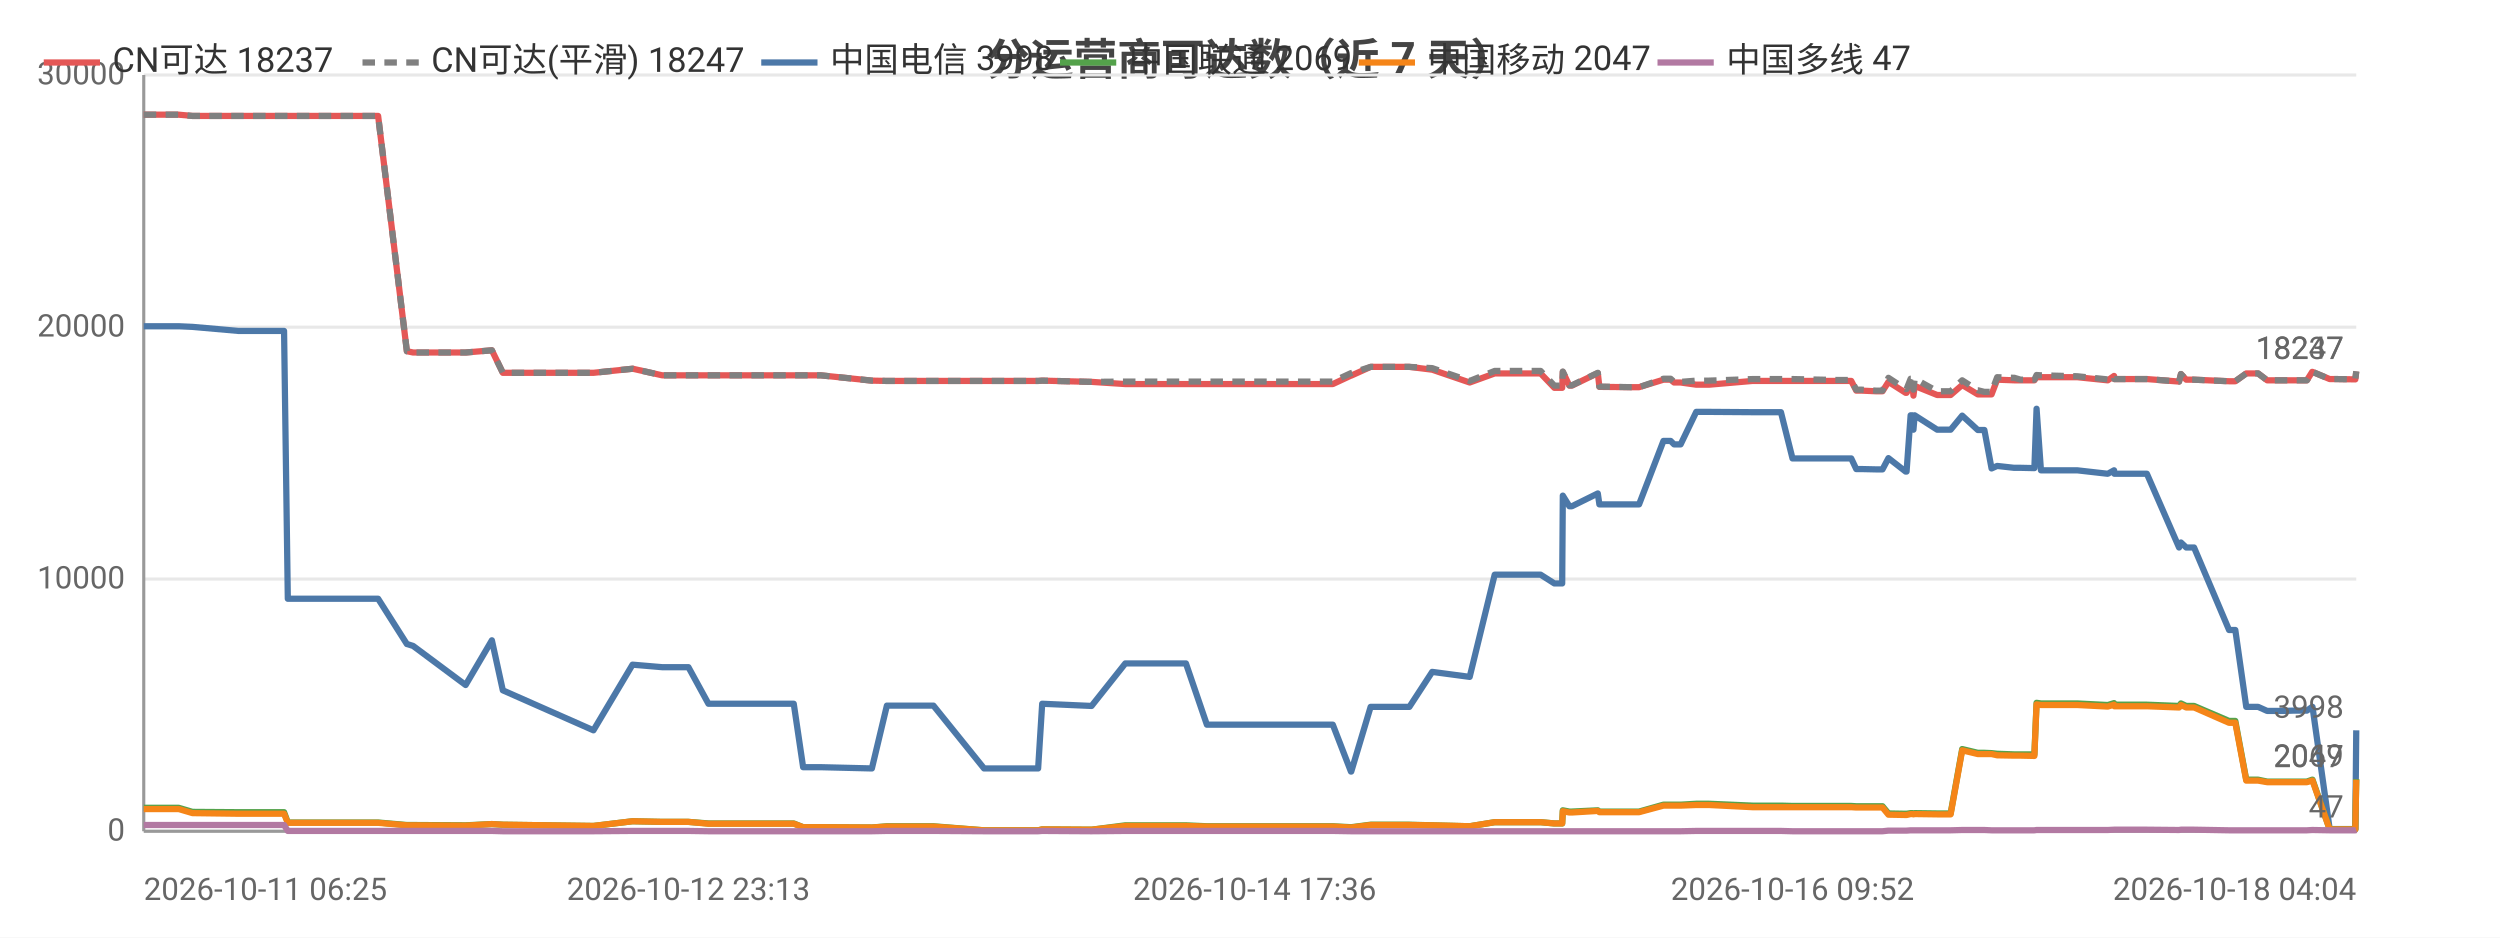
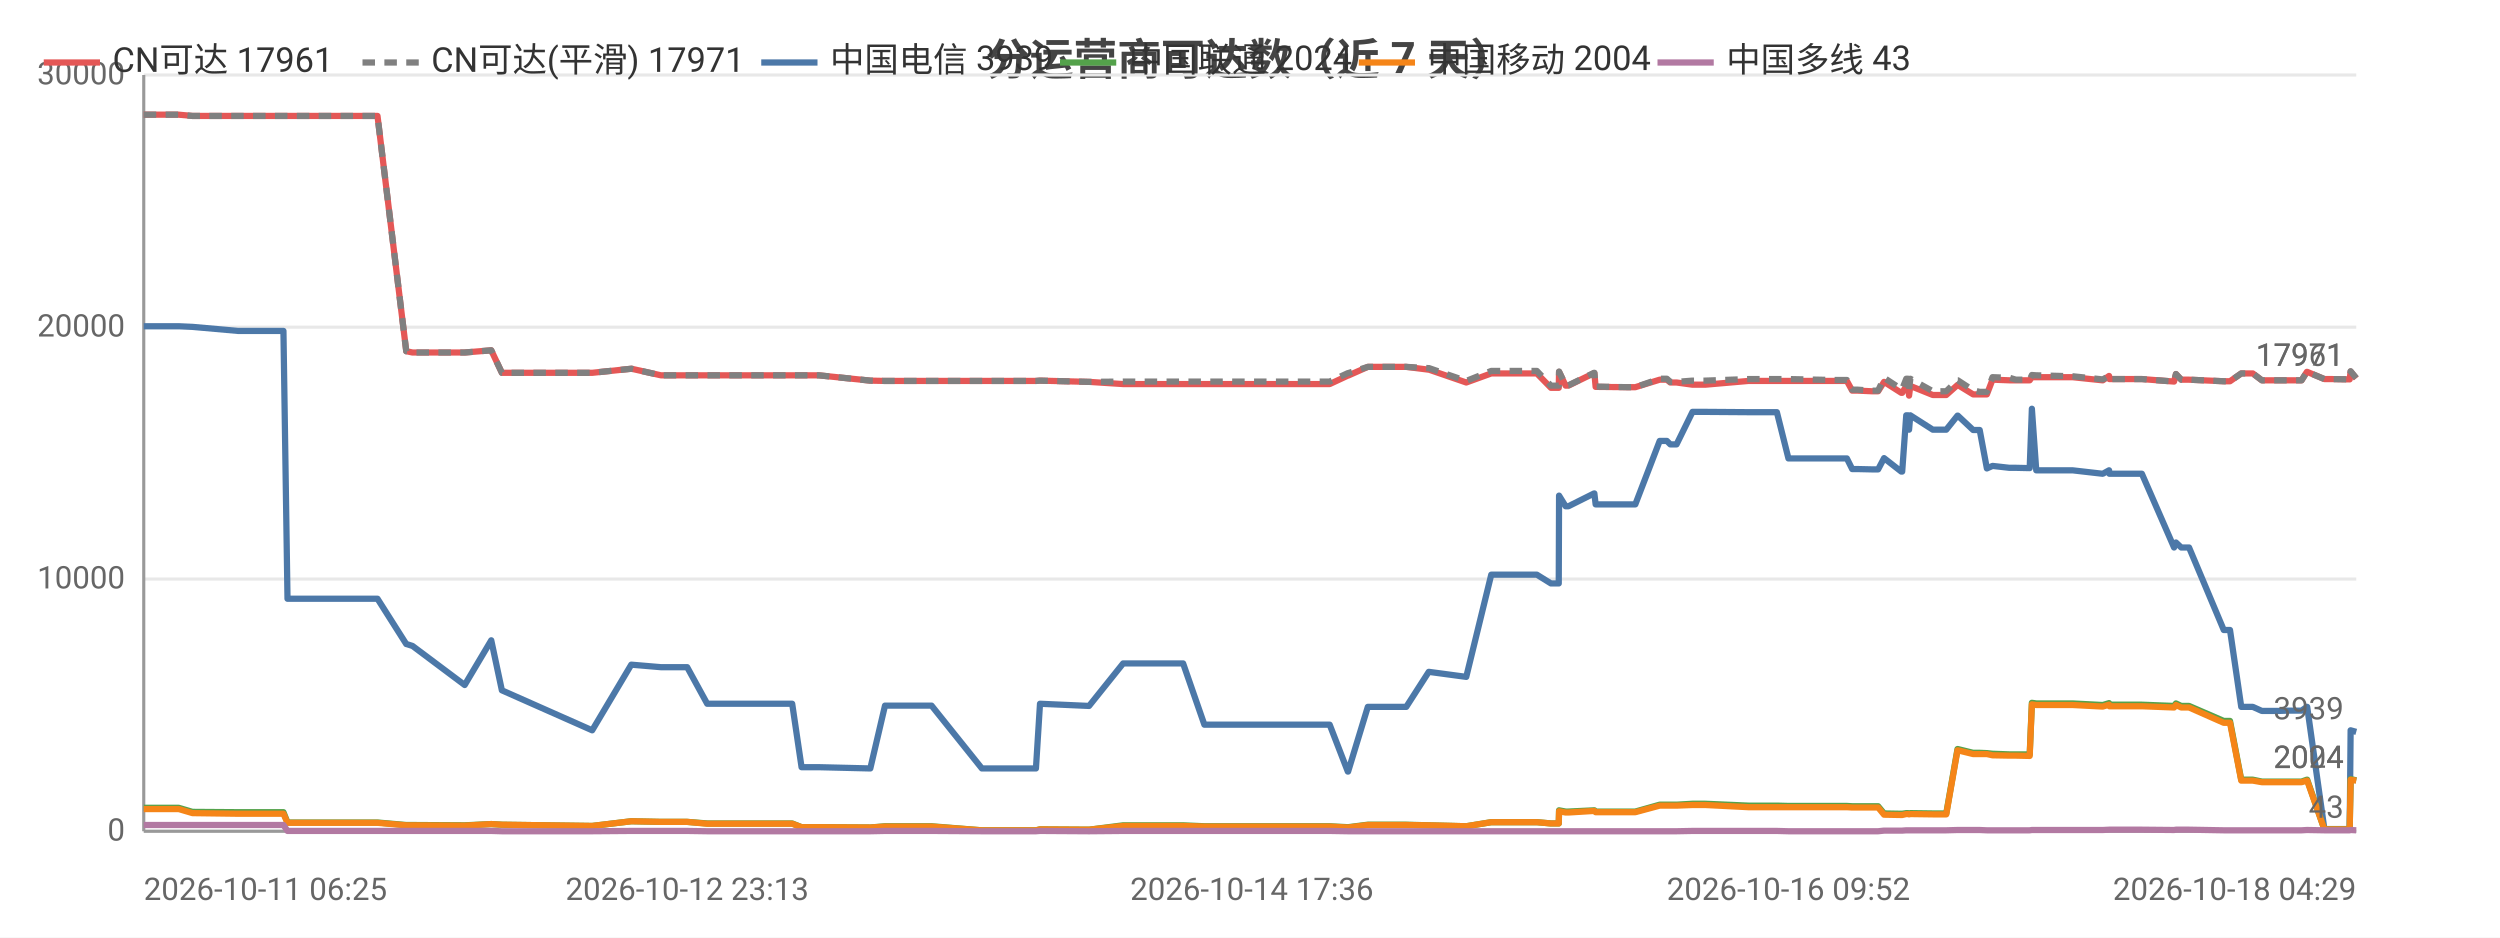
<svg xmlns="http://www.w3.org/2000/svg" width="800" height="300" viewBox="0 0 800 300">
  <rect width="800" height="300" fill="#ffffff" />
  <style>text{font-family:system-ui,-apple-system,'Segoe UI',Roboto,'PingFang SC','Microsoft YaHei','Noto Sans CJK SC',sans-serif}.g{stroke:#e8e8e8;stroke-width:1}.a{stroke:#999;stroke-width:1}.t{font-size:10px;fill:#666}.m{font-size:10px;text-anchor:middle;fill:#666}.e{font-size:10px;text-anchor:end;fill:#666}.l{font-size:11px;fill:#333}.tt{font-size:14px;font-weight:600;text-anchor:middle;fill:#444}.em{font-size:13px;text-anchor:middle;fill:#999}</style>
  <text class="tt" x="400.0" y="24">分运营商可达数（近 7 天）</text>
  <line class="g" x1="46" y1="266" x2="754" y2="266" />
  <text class="e" x="40" y="269">0</text>
  <line class="g" x1="46" y1="185.3" x2="754" y2="185.3" />
  <text class="e" x="40" y="188.3">10000</text>
  <line class="g" x1="46" y1="104.7" x2="754" y2="104.7" />
  <text class="e" x="40" y="107.7">20000</text>
  <line class="g" x1="46" y1="24" x2="754" y2="24" />
  <text class="e" x="40" y="27">30000</text>
  <line class="a" x1="46" y1="24" x2="46" y2="266" />
  <line class="a" x1="46" y1="266" x2="754" y2="266" />
-   <polyline fill="none" stroke="#e45756" stroke-width="2" stroke-linejoin="round" points="46,36.7 54.6,36.7 57.2,36.7 61.6,37.1 61.6,37.1 76.3,37.1 90.9,37.1 92.1,37.1 93.3,37.1 100.4,37.1 105.5,37.1 111.2,37.1 113.7,37.1 121.0,37.1 130.2,112.4 130.3,112.4 132.2,112.8 132.2,112.8 149.0,112.8 157.4,112.1 160.9,119.3 189.9,119.3 202.4,118.0 202.5,118.0 211.9,120.1 211.9,120.1 220.3,120.1 226.7,120.1 232.5,120.1 254.0,120.1 257.0,120.1 262.6,120.1 279.0,121.8 283.8,121.9 283.8,121.9 292.2,121.9 293.9,121.9 298.7,121.9 314.9,121.9 315.8,121.9 319.9,121.9 332.2,121.9 333.5,121.8 349.2,122.2 349.3,122.2 360.1,122.9 360.2,122.9 360.5,122.9 367.0,122.9 379.5,122.9 386.2,122.9 391.1,122.9 401.5,122.9 402.2,122.9 407.0,122.9 412.7,122.9 416.5,122.9 426.5,122.9 432.3,120.2 432.4,120.2 438.6,117.4 438.7,117.4 442.4,117.4 451.0,117.4 458.3,118.3 458.3,118.3 470.3,122.4 478.3,119.5 478.3,119.5 480.6,119.5 480.7,119.5 482.2,119.5 483.2,119.5 484.7,119.5 488.1,119.5 493.0,119.5 497.4,124.1 499.9,124.1 500.1,119.0 502.2,123.4 503.0,123.4 511.3,119.4 511.3,119.4 511.8,123.8 521.9,123.9 522.4,123.9 522.4,123.9 524.5,123.9 532.3,121.5 532.4,121.5 534.6,121.5 535.7,122.4 537.8,122.4 542.8,123.1 542.8,123.1 544.6,123.1 544.7,123.1 546.9,123.1 560.8,121.9 560.9,121.9 561.5,121.9 563.5,121.9 569.9,121.9 573.6,121.9 588.0,121.9 588.4,121.9 589.3,121.9 590.0,121.9 590.1,121.9 592.4,121.9 594.0,125.0 595.8,125.0 600.2,125.2 600.3,125.2 602.4,125.2 604.3,122.2 609.8,125.7 610.1,125.7 611.4,123.5 612.0,123.5 612.3,126.6 612.7,123.5 619.9,126.4 620.0,126.4 622.0,126.4 624.2,126.4 627.9,123.2 627.9,123.2 632.9,126.2 633.0,126.2 635.0,126.2 637.3,126.2 639.1,121.5 639.1,121.5 644.5,121.7 644.6,121.7 646.6,121.7 651.0,121.7 651.7,120.7 651.7,120.7 653.1,120.7 664.7,120.7 674.4,121.7 674.5,121.7 676.5,120.3 676.6,121.3 687.0,121.3 697.3,122.1 697.3,122.1 697.9,119.7 699.6,121.5 702.1,121.5 713.3,122.0 714.4,122.0 714.4,122.0 715.3,122.0 718.8,119.5 720.3,119.5 722.6,119.5 725.5,121.7 727.5,121.7 730.8,121.7 733.7,121.7 733.7,121.7 733.9,121.7 735.8,121.7 738.2,121.7 739.9,119.0 740.0,119.0 745.5,121.3 745.6,121.3 747.6,121.3 753.6,121.4 753.7,121.4 754,118.9" />
-   <text class="t" x="750" y="114.9" text-anchor="end" fill="#e45756">18237</text>
-   <polyline fill="none" stroke="#808080" stroke-width="2" stroke-dasharray="4,3" stroke-linejoin="round" points="46,36.7 54.6,36.7 57.2,36.7 61.6,37.1 61.6,37.1 76.3,37.1 90.9,37.1 92.1,37.1 93.3,37.1 100.4,37.1 105.5,37.1 111.2,37.1 113.7,37.1 121.0,37.1 130.2,112.4 130.3,112.4 132.2,112.8 132.2,112.8 149.0,112.8 157.4,112.1 160.9,119.3 189.9,119.3 202.4,118.0 202.5,118.0 211.9,120.1 211.9,120.1 220.3,120.1 226.7,120.1 232.5,120.1 254.0,120.1 257.0,120.1 262.6,120.1 279.0,121.8 283.8,121.9 283.8,121.9 292.2,121.9 293.9,121.9 298.7,121.9 314.9,121.9 315.8,121.9 319.9,121.9 332.2,121.9 333.5,121.8 349.2,122.2 349.3,122.2 360.1,122.1 360.2,122.1 360.5,122.1 367.0,122.1 379.5,122.1 386.2,122.1 391.1,122.1 401.5,122.1 402.2,122.1 407.0,122.1 412.7,122.1 416.5,122.1 426.5,122.1 432.3,119.4 432.4,119.4 438.6,117.4 438.7,117.4 442.4,117.4 451.0,117.4 458.3,117.8 458.3,117.8 470.3,121.9 478.3,118.7 478.3,118.7 480.6,118.7 480.7,118.7 482.2,118.7 483.2,118.7 484.7,118.7 488.1,118.7 493.0,118.7 497.4,123.4 499.9,123.4 500.1,118.9 502.2,123.3 503.0,123.3 511.3,119.3 511.3,119.3 511.8,123.7 521.9,123.9 522.4,123.9 522.4,123.9 524.5,123.9 532.3,121.2 532.4,121.2 534.6,121.2 535.7,122.2 537.8,122.2 542.8,121.8 542.8,121.8 544.6,121.8 544.7,121.8 546.9,121.8 560.8,121.3 560.9,121.3 561.5,121.3 563.5,121.3 569.9,121.3 573.6,121.3 588.0,121.6 588.4,121.6 589.3,121.6 590.0,121.6 590.1,121.6 592.4,121.6 594.0,124.7 595.8,124.7 600.2,125.0 600.3,125.0 602.4,125.0 604.3,120.9 609.8,124.5 610.1,124.5 611.4,121.2 612.0,121.2 612.3,124.7 612.7,121.2 619.9,125.2 620.0,125.2 622.0,125.2 624.2,125.2 627.9,121.7 627.9,121.7 632.9,124.9 633.0,124.9 635.0,125.4 637.3,125.4 639.1,120.7 639.1,120.7 644.5,120.9 644.6,120.9 646.6,121.5 651.0,121.5 651.7,120.0 651.7,120.0 653.1,120.1 664.7,120.4 674.4,121.4 674.5,121.4 676.5,120.3 676.6,121.3 687.0,121.3 697.3,122.1 697.3,122.1 697.9,119.7 699.6,121.5 702.1,121.5 713.3,122.0 714.4,122.0 714.4,122.0 715.3,122.0 718.8,119.5 720.3,119.5 722.6,119.5 725.5,121.7 727.5,121.7 730.8,121.7 733.7,121.7 733.7,121.7 733.9,121.7 735.8,121.7 738.2,121.7 739.9,119.0 740.0,119.0 745.5,121.3 745.6,121.3 747.6,121.3 753.6,121.4 753.7,121.4 754,118.8" />
-   <text class="t" x="750" y="114.8" text-anchor="end" fill="#808080">18247</text>
-   <polyline fill="none" stroke="#4c78a8" stroke-width="2" stroke-linejoin="round" points="46,104.4 54.6,104.4 57.2,104.4 61.6,104.6 61.6,104.6 76.3,105.9 90.9,105.9 92.1,191.6 93.3,191.6 100.4,191.6 105.5,191.6 111.2,191.6 113.7,191.6 121.0,191.6 130.2,206.1 130.3,206.1 132.2,206.7 132.2,206.7 149.0,219.2 157.4,204.9 160.9,220.9 189.9,233.7 202.4,212.7 202.5,212.7 211.9,213.5 211.9,213.5 220.3,213.5 226.7,225.2 232.5,225.2 254.0,225.2 257.0,245.5 262.6,245.5 279.0,245.9 283.8,225.8 283.8,225.8 292.2,225.8 293.9,225.8 298.7,225.8 314.9,245.9 315.8,245.9 319.9,245.9 332.2,245.9 333.5,225.2 349.2,225.9 349.3,225.9 360.1,212.3 360.2,212.3 360.5,212.3 367.0,212.3 379.5,212.3 386.2,231.9 391.1,231.9 401.5,231.9 402.2,231.9 407.0,231.9 412.7,231.9 416.5,231.9 426.5,231.9 432.3,246.9 432.4,246.9 438.6,226.2 438.7,226.2 442.4,226.2 451.0,226.2 458.3,215.0 458.3,215.0 470.3,216.6 478.3,183.9 478.3,183.9 480.6,183.9 480.7,183.9 482.2,183.9 483.2,183.9 484.7,183.9 488.1,183.9 493.0,183.9 497.4,186.7 499.9,186.7 500.1,158.6 502.2,162.0 503.0,162.0 511.3,157.9 511.3,157.9 511.8,161.4 521.9,161.4 522.4,161.4 522.4,161.4 524.5,161.4 532.3,141.1 532.4,141.1 534.6,141.1 535.7,142.2 537.8,142.2 542.8,131.8 542.8,131.8 544.6,131.8 544.7,131.8 546.9,131.8 560.8,131.9 560.9,131.9 561.5,131.9 563.5,131.9 569.9,131.9 573.6,146.7 588.0,146.7 588.4,146.7 589.3,146.7 590.0,146.7 590.1,146.7 592.4,146.7 594.0,150.1 595.8,150.1 600.2,150.2 600.3,150.2 602.4,150.2 604.3,146.6 609.8,150.9 610.1,150.9 611.4,132.9 612.0,132.9 612.3,137.5 612.7,132.9 619.9,137.5 620.0,137.5 622.0,137.5 624.2,137.5 627.9,133.0 627.9,133.0 632.9,137.6 633.0,137.6 635.0,137.6 637.3,149.9 639.1,149.1 639.1,149.1 644.5,149.7 644.6,149.7 646.6,149.7 651.0,149.8 651.7,130.8 651.7,130.8 653.1,150.5 664.7,150.5 674.4,151.6 674.5,151.6 676.5,150.5 676.6,151.6 687.0,151.6 697.3,175.2 697.3,175.2 697.9,173.6 699.6,175.2 702.1,175.2 713.3,201.6 714.4,201.6 714.4,201.6 715.3,201.6 718.8,226.2 720.3,226.2 722.6,226.2 725.5,227.5 727.5,227.5 730.8,227.5 733.7,227.4 733.7,227.4 733.9,227.4 735.8,227.4 738.2,227.4 739.9,226.2 740.0,226.2 745.5,265.3 745.6,265.3 747.6,265.3 753.6,265.3 753.7,265.3 754,233.7" />
-   <text class="t" x="750" y="229.7" text-anchor="end" fill="#4c78a8">3998</text>
-   <polyline fill="none" stroke="#54a24b" stroke-width="2" stroke-linejoin="round" points="46,258.5 54.6,258.5 57.2,258.5 61.6,259.8 61.6,259.8 76.3,259.9 90.9,259.9 92.1,263.2 93.3,263.2 100.4,263.2 105.5,263.2 111.2,263.2 113.7,263.2 121.0,263.2 130.2,264.0 130.3,264.0 132.2,264.0 132.2,264.0 149.0,264.1 157.4,263.7 160.9,263.9 189.9,264.3 202.4,262.8 202.5,262.8 211.9,263.0 211.9,263.0 220.3,263.0 226.7,263.5 232.5,263.5 254.0,263.5 257.0,264.7 262.6,264.7 279.0,264.8 283.8,264.4 283.8,264.4 292.2,264.4 293.9,264.4 298.7,264.4 314.9,265.7 315.8,265.7 319.9,265.7 332.2,265.7 333.5,265.4 349.2,265.5 349.3,265.5 360.1,264.1 360.2,264.1 360.5,264.1 367.0,264.1 379.5,264.1 386.2,264.4 391.1,264.4 401.5,264.4 402.2,264.4 407.0,264.4 412.7,264.4 416.5,264.4 426.5,264.4 432.3,264.7 432.4,264.7 438.6,263.9 438.7,263.9 442.4,263.9 451.0,263.9 458.3,264.1 458.3,264.1 470.3,264.4 478.3,263.1 478.3,263.1 480.6,263.1 480.7,263.1 482.2,263.1 483.2,263.1 484.7,263.1 488.1,263.1 493.0,263.1 497.4,263.5 499.9,263.5 500.1,259.3 502.2,259.7 503.0,259.7 511.3,259.3 511.3,259.3 511.8,259.7 521.9,259.7 522.4,259.7 522.4,259.7 524.5,259.7 532.3,257.5 532.4,257.5 534.6,257.5 535.7,257.5 537.8,257.5 542.8,257.2 542.8,257.2 544.6,257.2 544.7,257.2 546.9,257.2 560.8,257.8 560.9,257.8 561.5,257.8 563.5,257.8 569.9,257.8 573.6,257.9 588.0,257.9 588.4,257.9 589.3,257.9 590.0,257.9 590.1,257.9 592.4,257.9 594.0,258.0 595.8,258.0 600.2,258.0 600.3,258.0 602.4,258.0 604.3,260.3 609.8,260.4 610.1,260.4 611.4,260.2 612.0,260.2 612.3,260.3 612.7,260.2 619.9,260.3 620.0,260.3 622.0,260.3 624.2,260.3 627.9,239.7 627.9,239.7 632.9,240.9 633.0,240.9 635.0,240.9 637.3,241.0 639.1,241.2 639.1,241.2 644.5,241.4 644.6,241.4 646.6,241.4 651.0,241.4 651.7,224.9 651.7,224.9 653.1,225.1 664.7,225.1 674.4,225.6 674.5,225.6 676.5,225.0 676.6,225.5 687.0,225.5 697.3,225.9 697.3,225.9 697.9,225.1 699.6,225.9 702.1,225.9 713.3,230.7 714.4,230.7 714.4,230.7 715.3,230.7 718.8,249.5 720.3,249.5 722.6,249.5 725.5,250.1 727.5,250.1 730.8,250.1 733.7,250.1 733.7,250.1 733.9,250.1 735.8,250.1 738.2,250.1 739.9,249.5 740.0,249.5 745.5,265.4 745.6,265.4 747.6,265.4 753.6,265.4 753.7,265.4 754,249.3" />
-   <text class="t" x="750" y="245.3" text-anchor="end" fill="#54a24b">2069</text>
-   <polyline fill="none" stroke="#f58518" stroke-width="2" stroke-linejoin="round" points="46,258.9 54.6,258.9 57.2,258.9 61.6,260.2 61.6,260.2 76.3,260.4 90.9,260.4 92.1,263.3 93.3,263.3 100.4,263.3 105.5,263.3 111.2,263.3 113.7,263.3 121.0,263.3 130.2,264.1 130.3,264.1 132.2,264.1 132.2,264.1 149.0,264.2 157.4,263.7 160.9,263.9 189.9,264.3 202.4,262.8 202.5,262.8 211.9,263.0 211.9,263.0 220.3,263.0 226.7,263.6 232.5,263.6 254.0,263.6 257.0,264.7 262.6,264.7 279.0,264.8 283.8,264.5 283.8,264.5 292.2,264.5 293.9,264.5 298.7,264.5 314.9,265.7 315.8,265.7 319.9,265.7 332.2,265.7 333.5,265.4 349.2,265.5 349.3,265.5 360.1,264.3 360.2,264.3 360.5,264.3 367.0,264.3 379.5,264.3 386.2,264.5 391.1,264.5 401.5,264.5 402.2,264.5 407.0,264.5 412.7,264.5 416.5,264.5 426.5,264.5 432.3,264.8 432.4,264.8 438.6,264.0 438.7,264.0 442.4,264.0 451.0,264.0 458.3,264.1 458.3,264.1 470.3,264.4 478.3,263.1 478.3,263.1 480.6,263.1 480.7,263.1 482.2,263.1 483.2,263.1 484.7,263.1 488.1,263.1 493.0,263.1 497.4,263.5 499.9,263.5 500.1,259.6 502.2,260.0 503.0,260.0 511.3,259.5 511.3,259.5 511.8,259.9 521.9,259.9 522.4,259.9 522.4,259.9 524.5,259.9 532.3,257.8 532.4,257.8 534.6,257.8 535.7,257.8 537.8,257.8 542.8,257.6 542.8,257.6 544.6,257.6 544.7,257.6 546.9,257.6 560.8,258.3 560.9,258.3 561.5,258.3 563.5,258.3 569.9,258.3 573.6,258.3 588.0,258.3 588.4,258.3 589.3,258.3 590.0,258.3 590.1,258.3 592.4,258.3 594.0,258.4 595.8,258.4 600.2,258.4 600.3,258.4 602.4,258.4 604.3,260.7 609.8,260.8 610.1,260.8 611.4,260.5 612.0,260.5 612.3,260.6 612.7,260.5 619.9,260.6 620.0,260.6 622.0,260.6 624.2,260.6 627.9,240.1 627.9,240.1 632.9,241.3 633.0,241.3 635.0,241.3 637.3,241.3 639.1,241.7 639.1,241.7 644.5,241.8 644.6,241.8 646.6,241.8 651.0,241.9 651.7,225.4 651.7,225.4 653.1,225.6 664.7,225.6 674.4,226.1 674.5,226.1 676.5,225.5 676.6,226.0 687.0,226.0 697.3,226.4 697.3,226.4 697.9,225.6 699.6,226.4 702.1,226.4 713.3,231.3 714.4,231.3 714.4,231.3 715.3,231.3 718.8,249.8 720.3,249.8 722.6,249.8 725.5,250.3 727.5,250.3 730.8,250.3 733.7,250.3 733.7,250.3 733.9,250.3 735.8,250.3 738.2,250.3 739.9,249.8 740.0,249.8 745.5,265.4 745.6,265.4 747.6,265.4 753.6,265.4 753.7,265.4 754,249.5" />
-   <text class="t" x="750" y="245.5" text-anchor="end" fill="#f58518">2047</text>
-   <polyline fill="none" stroke="#b279a2" stroke-width="2" stroke-linejoin="round" points="46,264.0 54.6,264.0 57.2,264.0 61.6,264.0 61.6,264.0 76.3,264.0 90.9,264.0 92.1,265.9 93.3,265.9 100.4,265.9 105.5,265.9 111.2,265.9 113.7,265.9 121.0,265.9 130.2,265.9 130.3,265.9 132.2,265.9 132.2,265.9 149.0,265.9 157.4,265.9 160.9,266.0 189.9,266.0 202.4,265.9 202.5,265.9 211.9,265.9 211.9,265.9 220.3,265.9 226.7,266.0 232.5,266.0 254.0,266.0 257.0,266.0 262.6,266.0 279.0,266.0 283.8,265.9 283.8,265.9 292.2,265.9 293.9,265.9 298.7,265.9 314.9,266.0 315.8,266.0 319.9,266.0 332.2,266.0 333.5,265.9 349.2,266.0 349.3,266.0 360.1,265.9 360.2,265.9 360.5,265.9 367.0,265.9 379.5,265.9 386.2,265.9 391.1,265.9 401.5,265.9 402.2,265.9 407.0,265.9 412.7,265.9 416.5,265.9 426.5,265.9 432.3,266.0 432.4,266.0 438.6,266.0 438.7,266.0 442.4,266.0 451.0,266.0 458.3,266 458.3,266 470.3,266 478.3,266.0 478.3,266.0 480.6,266.0 480.7,266.0 482.2,266.0 483.2,266.0 484.7,266.0 488.1,266.0 493.0,266.0 497.4,266.0 499.9,266.0 500.1,266.0 502.2,266.0 503.0,266.0 511.3,266.0 511.3,266.0 511.8,266.0 521.9,266.0 522.4,266.0 522.4,266.0 524.5,266.0 532.3,266.0 532.4,266.0 534.6,266.0 535.7,266.0 537.8,266.0 542.8,265.9 542.8,265.9 544.6,265.9 544.7,265.9 546.9,265.9 560.8,265.9 560.9,265.9 561.5,265.9 563.5,265.9 569.9,265.9 573.6,266.0 588.0,266.0 588.4,266.0 589.3,266.0 590.0,266.0 590.1,266.0 592.4,266.0 594.0,266.0 595.8,266.0 600.2,266.0 600.3,266.0 602.4,266.0 604.3,265.8 609.8,265.8 610.1,265.8 611.4,265.7 612.0,265.7 612.3,265.7 612.7,265.7 619.9,265.7 620.0,265.7 622.0,265.7 624.2,265.7 627.9,265.6 627.9,265.6 632.9,265.6 633.0,265.6 635.0,265.6 637.3,265.7 639.1,265.7 639.1,265.7 644.5,265.7 644.6,265.7 646.6,265.7 651.0,265.7 651.7,265.6 651.7,265.6 653.1,265.6 664.7,265.6 674.4,265.6 674.5,265.6 676.5,265.5 676.6,265.5 687.0,265.5 697.3,265.6 697.3,265.6 697.9,265.5 699.6,265.5 702.1,265.5 713.3,265.7 714.4,265.7 714.4,265.7 715.3,265.7 718.8,265.7 720.3,265.7 722.6,265.7 725.5,265.7 727.5,265.7 730.8,265.7 733.7,265.7 733.7,265.7 733.9,265.7 735.8,265.7 738.2,265.7 739.9,265.6 740.0,265.6 745.5,265.7 745.6,265.7 747.6,265.7 753.6,265.7 753.7,265.7 754,265.6" />
-   <text class="t" x="750" y="261.6" text-anchor="end" fill="#b279a2">47</text>
+   <polyline fill="none" stroke="#e45756" stroke-width="2" stroke-linejoin="round" points="46,36.7 54.5,36.7 57.2,36.7 61.6,37.1 61.6,37.1 76.2,37.1 90.7,37.1 92.0,37.1 93.2,37.1 100.3,37.1 105.3,37.1 111.0,37.1 113.5,37.1 120.8,37.1 130.0,112.4 130.1,112.4 132.0,112.8 132.0,112.8 148.7,112.8 157.2,112.1 160.6,119.3 189.5,119.3 202.0,118.0 202.1,118.0 211.5,120.1 211.5,120.1 219.9,120.1 226.3,120.1 232.1,120.1 253.5,120.1 256.5,120.1 262.0,120.1 278.5,121.8 283.2,121.9 283.3,121.9 291.6,121.9 293.3,121.9 298.1,121.9 314.2,121.9 315.1,121.9 319.2,121.9 331.5,121.9 332.8,121.8 348.5,122.2 348.5,122.2 359.4,122.9 359.4,122.9 359.7,122.9 366.2,122.9 378.6,122.9 385.4,122.9 390.3,122.9 400.6,122.9 401.4,122.9 406.1,122.9 411.8,122.9 415.6,122.9 425.5,122.9 431.3,120.2 431.4,120.2 437.7,117.4 437.7,117.4 441.4,117.4 450.0,117.4 457.2,118.3 457.3,118.3 469.2,122.4 477.2,119.5 477.3,119.5 479.5,119.5 479.6,119.5 481.1,119.5 482.2,119.5 483.6,119.5 487.0,119.5 491.8,119.5 496.3,124.1 498.8,124.1 498.9,119.0 501.0,123.4 501.9,123.4 510.1,119.4 510.2,119.4 510.6,123.8 520.7,123.9 521.2,123.9 521.3,123.9 523.3,123.9 531.1,121.5 531.2,121.5 533.4,121.5 534.5,122.4 536.5,122.4 541.6,123.1 541.6,123.1 543.4,123.1 543.5,123.1 545.7,123.1 559.5,121.9 559.6,121.9 560.2,121.9 562.2,121.9 568.6,121.9 572.3,121.9 586.7,121.9 587.1,121.9 587.9,121.9 588.6,121.9 588.8,121.9 591.0,121.9 592.7,125.0 594.5,125.0 598.9,125.2 598.9,125.2 601.0,125.2 602.9,122.2 608.4,125.7 608.7,125.7 610.0,123.5 610.6,123.5 610.9,126.6 611.3,123.5 618.5,126.4 618.5,126.4 620.6,126.4 622.8,126.4 626.4,123.2 626.5,123.2 631.4,126.2 631.5,126.2 633.5,126.2 635.8,126.2 637.6,121.5 637.7,121.5 643.0,121.7 643.1,121.7 645.1,121.7 649.5,121.7 650.2,120.7 650.2,120.7 651.6,120.7 663.2,120.7 672.8,121.7 672.9,121.7 674.9,120.3 675.0,121.3 685.4,121.3 695.7,122.1 695.7,122.1 696.3,119.7 698.0,121.5 700.5,121.5 711.6,122.0 712.7,122.0 712.8,122.0 713.6,122.0 717.2,119.5 718.6,119.5 720.9,119.5 723.8,121.7 725.8,121.7 729.1,121.7 732.0,121.7 732.0,121.7 732.2,121.7 734.1,121.7 736.5,121.7 738.2,119.0 738.3,119.0 743.8,121.3 743.8,121.3 745.9,121.3 751.8,121.4 751.9,121.4 752.2,118.9 754,121.1" />
+   <text class="t" x="750" y="117.1" text-anchor="end" fill="#e45756">17961</text>
+   <polyline fill="none" stroke="#808080" stroke-width="2" stroke-dasharray="4,3" stroke-linejoin="round" points="46,36.7 54.5,36.7 57.2,36.7 61.6,37.1 61.6,37.1 76.2,37.1 90.7,37.1 92.0,37.1 93.2,37.1 100.3,37.1 105.3,37.1 111.0,37.1 113.5,37.1 120.8,37.1 130.0,112.4 130.1,112.4 132.0,112.8 132.0,112.8 148.7,112.8 157.2,112.1 160.6,119.3 189.5,119.3 202.0,118.0 202.1,118.0 211.5,120.1 211.5,120.1 219.9,120.1 226.3,120.1 232.1,120.1 253.5,120.1 256.5,120.1 262.0,120.1 278.5,121.8 283.2,121.9 283.3,121.9 291.6,121.9 293.3,121.9 298.1,121.9 314.2,121.9 315.1,121.9 319.2,121.9 331.5,121.9 332.8,121.8 348.5,122.2 348.5,122.2 359.4,122.1 359.4,122.1 359.7,122.1 366.2,122.1 378.6,122.1 385.4,122.1 390.3,122.1 400.6,122.1 401.4,122.1 406.1,122.1 411.8,122.1 415.6,122.1 425.5,122.1 431.3,119.4 431.4,119.4 437.7,117.4 437.7,117.4 441.4,117.4 450.0,117.4 457.2,117.8 457.3,117.8 469.2,121.9 477.2,118.7 477.3,118.7 479.5,118.7 479.6,118.7 481.1,118.7 482.2,118.7 483.6,118.7 487.0,118.7 491.8,118.7 496.3,123.4 498.8,123.4 498.9,118.9 501.0,123.3 501.9,123.3 510.1,119.3 510.2,119.3 510.6,123.7 520.7,123.9 521.2,123.9 521.3,123.9 523.3,123.9 531.1,121.2 531.2,121.2 533.4,121.2 534.5,122.2 536.5,122.2 541.6,121.8 541.6,121.8 543.4,121.8 543.5,121.8 545.7,121.8 559.5,121.3 559.6,121.3 560.2,121.3 562.2,121.3 568.6,121.3 572.3,121.3 586.7,121.6 587.1,121.6 587.9,121.6 588.6,121.6 588.8,121.6 591.0,121.6 592.7,124.7 594.5,124.7 598.9,125.0 598.9,125.0 601.0,125.0 602.9,120.9 608.4,124.5 608.7,124.5 610.0,121.2 610.6,121.2 610.9,124.7 611.3,121.2 618.5,125.2 618.5,125.2 620.6,125.2 622.8,125.2 626.4,121.7 626.5,121.7 631.4,124.9 631.5,124.9 633.5,125.4 635.8,125.4 637.6,120.7 637.7,120.7 643.0,120.9 643.1,120.9 645.1,121.5 649.5,121.5 650.2,120.0 650.2,120.0 651.6,120.1 663.2,120.4 672.8,121.4 672.9,121.4 674.9,120.3 675.0,121.3 685.4,121.3 695.7,122.1 695.7,122.1 696.3,119.7 698.0,121.5 700.5,121.5 711.6,122.0 712.7,122.0 712.8,122.0 713.6,122.0 717.2,119.5 718.6,119.5 720.9,119.5 723.8,121.7 725.8,121.7 729.1,121.7 732.0,121.7 732.0,121.7 732.2,121.7 734.1,121.7 736.5,121.7 738.2,119.0 738.3,119.0 743.8,121.3 743.8,121.3 745.9,121.3 751.8,121.4 751.9,121.4 752.2,118.8 754,121.0" />
+   <text class="t" x="750" y="117.0" text-anchor="end" fill="#808080">17971</text>
+   <polyline fill="none" stroke="#4c78a8" stroke-width="2" stroke-linejoin="round" points="46,104.4 54.5,104.4 57.2,104.4 61.6,104.6 61.6,104.6 76.2,105.9 90.7,105.9 92.0,191.6 93.2,191.6 100.3,191.6 105.3,191.6 111.0,191.6 113.5,191.6 120.8,191.6 130.0,206.1 130.1,206.1 132.0,206.7 132.0,206.7 148.7,219.2 157.2,204.9 160.6,220.9 189.5,233.7 202.0,212.7 202.1,212.7 211.5,213.5 211.5,213.5 219.9,213.5 226.3,225.2 232.1,225.2 253.5,225.2 256.5,245.5 262.0,245.5 278.5,245.9 283.2,225.8 283.3,225.8 291.6,225.8 293.3,225.8 298.1,225.8 314.2,245.9 315.1,245.9 319.2,245.9 331.5,245.9 332.8,225.2 348.5,225.9 348.5,225.9 359.4,212.3 359.4,212.3 359.7,212.3 366.2,212.3 378.6,212.3 385.4,231.9 390.3,231.9 400.6,231.9 401.4,231.9 406.1,231.9 411.8,231.9 415.6,231.9 425.5,231.9 431.3,246.9 431.4,246.9 437.7,226.2 437.7,226.2 441.4,226.2 450.0,226.2 457.2,215.0 457.3,215.0 469.2,216.6 477.2,183.9 477.3,183.9 479.5,183.9 479.6,183.9 481.1,183.9 482.2,183.9 483.6,183.9 487.0,183.9 491.8,183.9 496.3,186.7 498.8,186.7 498.9,158.6 501.0,162.0 501.9,162.0 510.1,157.9 510.2,157.9 510.6,161.4 520.7,161.4 521.2,161.4 521.3,161.4 523.3,161.4 531.1,141.1 531.2,141.1 533.4,141.1 534.5,142.2 536.5,142.2 541.6,131.8 541.6,131.8 543.4,131.8 543.5,131.8 545.7,131.8 559.5,131.9 559.6,131.9 560.2,131.9 562.2,131.9 568.6,131.9 572.3,146.7 586.7,146.7 587.1,146.7 587.9,146.7 588.6,146.7 588.8,146.7 591.0,146.7 592.7,150.1 594.5,150.1 598.9,150.2 598.9,150.2 601.0,150.2 602.9,146.6 608.4,150.9 608.7,150.9 610.0,132.9 610.6,132.9 610.9,137.5 611.3,132.9 618.5,137.5 618.5,137.5 620.6,137.5 622.8,137.5 626.4,133.0 626.5,133.0 631.4,137.6 631.5,137.6 633.5,137.6 635.8,149.9 637.6,149.1 637.7,149.1 643.0,149.7 643.1,149.7 645.1,149.7 649.5,149.8 650.2,130.8 650.2,130.8 651.6,150.5 663.2,150.5 672.8,151.6 672.9,151.6 674.9,150.5 675.0,151.6 685.4,151.6 695.7,175.2 695.7,175.2 696.3,173.6 698.0,175.2 700.5,175.2 711.6,201.6 712.7,201.6 712.8,201.6 713.6,201.6 717.2,226.2 718.6,226.2 720.9,226.2 723.8,227.5 725.8,227.5 729.1,227.5 732.0,227.4 732.0,227.4 732.2,227.4 734.1,227.4 736.5,227.4 738.2,226.2 738.3,226.2 743.8,265.3 743.8,265.3 745.9,265.3 751.8,265.3 751.9,265.3 752.2,233.7 754,234.2" />
+   <text class="t" x="750" y="230.2" text-anchor="end" fill="#4c78a8">3939</text>
+   <polyline fill="none" stroke="#54a24b" stroke-width="2" stroke-linejoin="round" points="46,258.5 54.5,258.5 57.2,258.5 61.6,259.8 61.6,259.8 76.2,259.9 90.7,259.9 92.0,263.2 93.2,263.2 100.3,263.2 105.3,263.2 111.0,263.2 113.5,263.2 120.8,263.2 130.0,264.0 130.1,264.0 132.0,264.0 132.0,264.0 148.7,264.1 157.2,263.7 160.6,263.9 189.5,264.3 202.0,262.8 202.1,262.8 211.5,263.0 211.5,263.0 219.9,263.0 226.3,263.5 232.1,263.5 253.5,263.5 256.5,264.7 262.0,264.7 278.5,264.8 283.2,264.4 283.3,264.4 291.6,264.4 293.3,264.4 298.1,264.4 314.2,265.7 315.1,265.7 319.2,265.7 331.5,265.7 332.8,265.4 348.5,265.5 348.5,265.5 359.4,264.1 359.4,264.1 359.7,264.1 366.2,264.1 378.6,264.1 385.4,264.4 390.3,264.4 400.6,264.4 401.4,264.4 406.1,264.4 411.8,264.4 415.6,264.4 425.5,264.4 431.3,264.7 431.4,264.7 437.7,263.9 437.7,263.9 441.4,263.9 450.0,263.9 457.2,264.1 457.3,264.1 469.2,264.4 477.2,263.1 477.3,263.1 479.5,263.1 479.6,263.1 481.1,263.1 482.2,263.1 483.6,263.1 487.0,263.1 491.8,263.1 496.3,263.5 498.8,263.5 498.9,259.3 501.0,259.7 501.9,259.7 510.1,259.3 510.2,259.3 510.6,259.7 520.7,259.7 521.2,259.7 521.3,259.7 523.3,259.7 531.1,257.5 531.2,257.5 533.4,257.5 534.5,257.5 536.5,257.5 541.6,257.2 541.6,257.2 543.4,257.2 543.5,257.2 545.7,257.2 559.5,257.8 559.6,257.8 560.2,257.8 562.2,257.8 568.6,257.8 572.3,257.9 586.7,257.9 587.1,257.9 587.9,257.9 588.6,257.9 588.8,257.9 591.0,257.9 592.7,258.0 594.5,258.0 598.9,258.0 598.9,258.0 601.0,258.0 602.9,260.3 608.4,260.4 608.7,260.4 610.0,260.2 610.6,260.2 610.9,260.3 611.3,260.2 618.5,260.3 618.5,260.3 620.6,260.3 622.8,260.3 626.4,239.7 626.5,239.7 631.4,240.9 631.5,240.9 633.5,240.9 635.8,241.0 637.6,241.2 637.7,241.2 643.0,241.4 643.1,241.4 645.1,241.4 649.5,241.4 650.2,224.9 650.2,224.9 651.6,225.1 663.2,225.1 672.8,225.6 672.9,225.6 674.9,225.0 675.0,225.5 685.4,225.5 695.7,225.9 695.7,225.9 696.3,225.1 698.0,225.9 700.5,225.9 711.6,230.7 712.7,230.7 712.8,230.7 713.6,230.7 717.2,249.5 718.6,249.5 720.9,249.5 723.8,250.1 725.8,250.1 729.1,250.1 732.0,250.1 732.0,250.1 732.2,250.1 734.1,250.1 736.5,250.1 738.2,249.5 738.3,249.5 743.8,265.4 743.8,265.4 745.9,265.4 751.8,265.4 751.9,265.4 752.2,249.3 754,249.7" />
+   <text class="t" x="750" y="245.7" text-anchor="end" fill="#54a24b">2024</text>
+   <polyline fill="none" stroke="#f58518" stroke-width="2" stroke-linejoin="round" points="46,258.9 54.5,258.9 57.2,258.9 61.6,260.2 61.6,260.2 76.2,260.4 90.7,260.4 92.0,263.3 93.2,263.3 100.3,263.3 105.3,263.3 111.0,263.3 113.5,263.3 120.8,263.3 130.0,264.1 130.1,264.1 132.0,264.1 132.0,264.1 148.7,264.2 157.2,263.7 160.6,263.9 189.5,264.3 202.0,262.8 202.1,262.8 211.5,263.0 211.5,263.0 219.9,263.0 226.3,263.6 232.1,263.6 253.5,263.6 256.5,264.7 262.0,264.7 278.5,264.8 283.2,264.5 283.3,264.5 291.6,264.5 293.3,264.5 298.1,264.5 314.2,265.7 315.1,265.7 319.2,265.7 331.5,265.7 332.8,265.4 348.5,265.5 348.5,265.5 359.4,264.3 359.4,264.3 359.7,264.3 366.2,264.3 378.6,264.3 385.4,264.5 390.3,264.5 400.6,264.5 401.4,264.5 406.1,264.5 411.8,264.5 415.6,264.5 425.5,264.5 431.3,264.8 431.4,264.8 437.7,264.0 437.7,264.0 441.4,264.0 450.0,264.0 457.2,264.1 457.3,264.1 469.2,264.4 477.2,263.1 477.3,263.1 479.5,263.1 479.6,263.1 481.1,263.1 482.2,263.1 483.6,263.1 487.0,263.1 491.8,263.1 496.3,263.5 498.8,263.5 498.9,259.6 501.0,260.0 501.9,260.0 510.1,259.5 510.2,259.5 510.6,259.9 520.7,259.9 521.2,259.9 521.3,259.9 523.3,259.9 531.1,257.8 531.2,257.8 533.4,257.8 534.5,257.8 536.5,257.8 541.6,257.6 541.6,257.6 543.4,257.6 543.5,257.6 545.7,257.6 559.5,258.3 559.6,258.3 560.2,258.3 562.2,258.3 568.6,258.3 572.3,258.3 586.7,258.3 587.1,258.3 587.9,258.3 588.6,258.3 588.8,258.3 591.0,258.3 592.7,258.4 594.5,258.4 598.9,258.4 598.9,258.4 601.0,258.4 602.9,260.7 608.4,260.8 608.7,260.8 610.0,260.5 610.6,260.5 610.9,260.6 611.3,260.5 618.5,260.6 618.5,260.6 620.6,260.6 622.8,260.6 626.4,240.1 626.5,240.1 631.4,241.3 631.5,241.3 633.5,241.3 635.8,241.3 637.6,241.7 637.7,241.7 643.0,241.8 643.1,241.8 645.1,241.8 649.5,241.9 650.2,225.4 650.2,225.4 651.6,225.6 663.2,225.6 672.8,226.1 672.9,226.1 674.9,225.5 675.0,226.0 685.4,226.0 695.7,226.4 695.7,226.4 696.3,225.6 698.0,226.4 700.5,226.4 711.6,231.3 712.7,231.3 712.8,231.3 713.6,231.3 717.2,249.8 718.6,249.8 720.9,249.8 723.8,250.3 725.8,250.3 729.1,250.3 732.0,250.3 732.0,250.3 732.2,250.3 734.1,250.3 736.5,250.3 738.2,249.8 738.3,249.8 743.8,265.4 743.8,265.4 745.9,265.4 751.8,265.4 751.9,265.4 752.2,249.5 754,249.8" />
+   <text class="t" x="750" y="245.8" text-anchor="end" fill="#f58518">2004</text>
+   <polyline fill="none" stroke="#b279a2" stroke-width="2" stroke-linejoin="round" points="46,264.0 54.5,264.0 57.2,264.0 61.6,264.0 61.6,264.0 76.2,264.0 90.7,264.0 92.0,265.9 93.2,265.9 100.3,265.9 105.3,265.9 111.0,265.9 113.5,265.9 120.8,265.9 130.0,265.9 130.1,265.9 132.0,265.9 132.0,265.9 148.7,265.9 157.2,265.9 160.6,266.0 189.5,266.0 202.0,265.9 202.1,265.9 211.5,265.9 211.5,265.9 219.9,265.9 226.3,266.0 232.1,266.0 253.5,266.0 256.5,266.0 262.0,266.0 278.5,266.0 283.2,265.9 283.3,265.9 291.6,265.9 293.3,265.9 298.1,265.9 314.2,266.0 315.1,266.0 319.2,266.0 331.5,266.0 332.8,265.9 348.5,266.0 348.5,266.0 359.4,265.9 359.4,265.9 359.7,265.9 366.2,265.9 378.6,265.9 385.4,265.9 390.3,265.9 400.6,265.9 401.4,265.9 406.1,265.9 411.8,265.9 415.6,265.9 425.5,265.9 431.3,266.0 431.4,266.0 437.7,266.0 437.7,266.0 441.4,266.0 450.0,266.0 457.2,266 457.3,266 469.2,266 477.2,266.0 477.3,266.0 479.5,266.0 479.6,266.0 481.1,266.0 482.2,266.0 483.6,266.0 487.0,266.0 491.8,266.0 496.3,266.0 498.8,266.0 498.9,266.0 501.0,266.0 501.9,266.0 510.1,266.0 510.2,266.0 510.6,266.0 520.7,266.0 521.2,266.0 521.3,266.0 523.3,266.0 531.1,266.0 531.2,266.0 533.4,266.0 534.5,266.0 536.5,266.0 541.6,265.9 541.6,265.9 543.4,265.9 543.5,265.9 545.7,265.9 559.5,265.9 559.6,265.9 560.2,265.9 562.2,265.9 568.6,265.9 572.3,266.0 586.7,266.0 587.1,266.0 587.9,266.0 588.6,266.0 588.8,266.0 591.0,266.0 592.7,266.0 594.5,266.0 598.9,266.0 598.9,266.0 601.0,266.0 602.9,265.8 608.4,265.8 608.7,265.8 610.0,265.7 610.6,265.7 610.9,265.7 611.3,265.7 618.5,265.7 618.5,265.7 620.6,265.7 622.8,265.7 626.4,265.6 626.5,265.6 631.4,265.6 631.5,265.6 633.5,265.6 635.8,265.7 637.6,265.7 637.7,265.7 643.0,265.7 643.1,265.7 645.1,265.7 649.5,265.7 650.2,265.6 650.2,265.6 651.6,265.6 663.2,265.6 672.8,265.6 672.9,265.6 674.9,265.5 675.0,265.5 685.4,265.5 695.7,265.6 695.7,265.6 696.3,265.5 698.0,265.5 700.5,265.5 711.6,265.7 712.7,265.7 712.8,265.7 713.6,265.7 717.2,265.7 718.6,265.7 720.9,265.7 723.8,265.7 725.8,265.7 729.1,265.7 732.0,265.7 732.0,265.7 732.2,265.7 734.1,265.7 736.5,265.7 738.2,265.6 738.3,265.6 743.8,265.7 743.8,265.7 745.9,265.7 751.8,265.7 751.9,265.7 752.2,265.6 754,265.7" />
+   <text class="t" x="750" y="261.7" text-anchor="end" fill="#b279a2">43</text>
  <text class="t" x="46" y="288">2026-10-11 06:25</text>
-   <text class="m" x="220.3" y="288">2026-10-12 23:13</text>
-   <text class="m" x="401.5" y="288">2026-10-14 17:36</text>
-   <text class="m" x="573.6" y="288">2026-10-16 09:52</text>
-   <text class="e" x="754" y="288">2026-10-18 04:04</text>
+   <text class="m" x="219.9" y="288">2026-10-12 23:13</text>
+   <text class="m" x="400.6" y="288">2026-10-14 17:36</text>
+   <text class="m" x="572.3" y="288">2026-10-16 09:52</text>
+   <text class="e" x="754" y="288">2026-10-18 04:29</text>
  <line x1="14" y1="20" x2="32" y2="20" stroke="#e45756" stroke-width="2" />
-   <text class="l" x="36" y="23">CN可达 18237</text>
+   <text class="l" x="36" y="23">CN可达 17961</text>
  <line x1="116.0" y1="20" x2="134.0" y2="20" stroke="#808080" stroke-width="2" stroke-dasharray="4,3" />
-   <text class="l" x="138.0" y="23">CN可达(平滑) 18247</text>
+   <text class="l" x="138.0" y="23">CN可达(平滑) 17971</text>
  <line x1="243.6" y1="20" x2="261.6" y2="20" stroke="#4c78a8" stroke-width="2" />
-   <text class="l" x="265.6" y="23">中国电信 3998</text>
+   <text class="l" x="265.6" y="23">中国电信 3939</text>
  <line x1="339.2" y1="20" x2="357.2" y2="20" stroke="#54a24b" stroke-width="2" />
-   <text class="l" x="361.2" y="23">中国联通 2069</text>
+   <text class="l" x="361.2" y="23">中国联通 2024</text>
  <line x1="434.8" y1="20" x2="452.8" y2="20" stroke="#f58518" stroke-width="2" />
-   <text class="l" x="456.8" y="23">中国移动 2047</text>
+   <text class="l" x="456.8" y="23">中国移动 2004</text>
  <line x1="530.4" y1="20" x2="548.4" y2="20" stroke="#b279a2" stroke-width="2" />
-   <text class="l" x="552.4" y="23">中国多线 47</text>
+   <text class="l" x="552.4" y="23">中国多线 43</text>
</svg>
